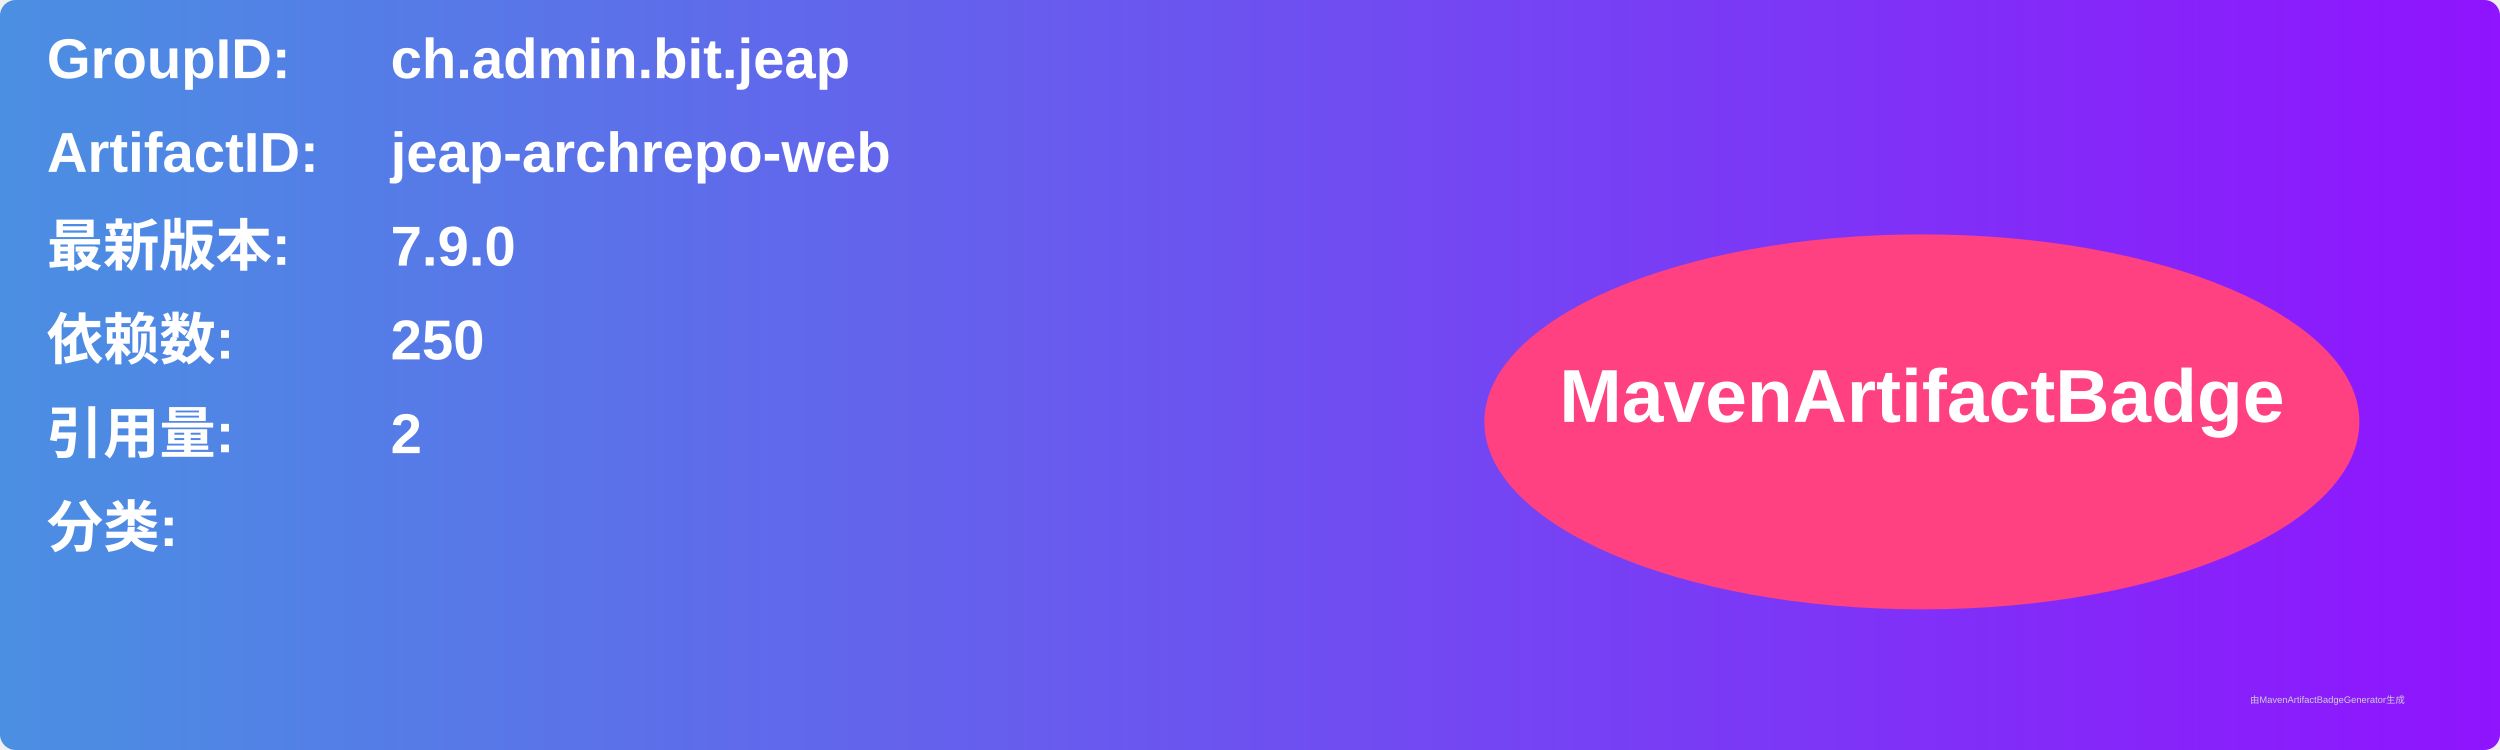
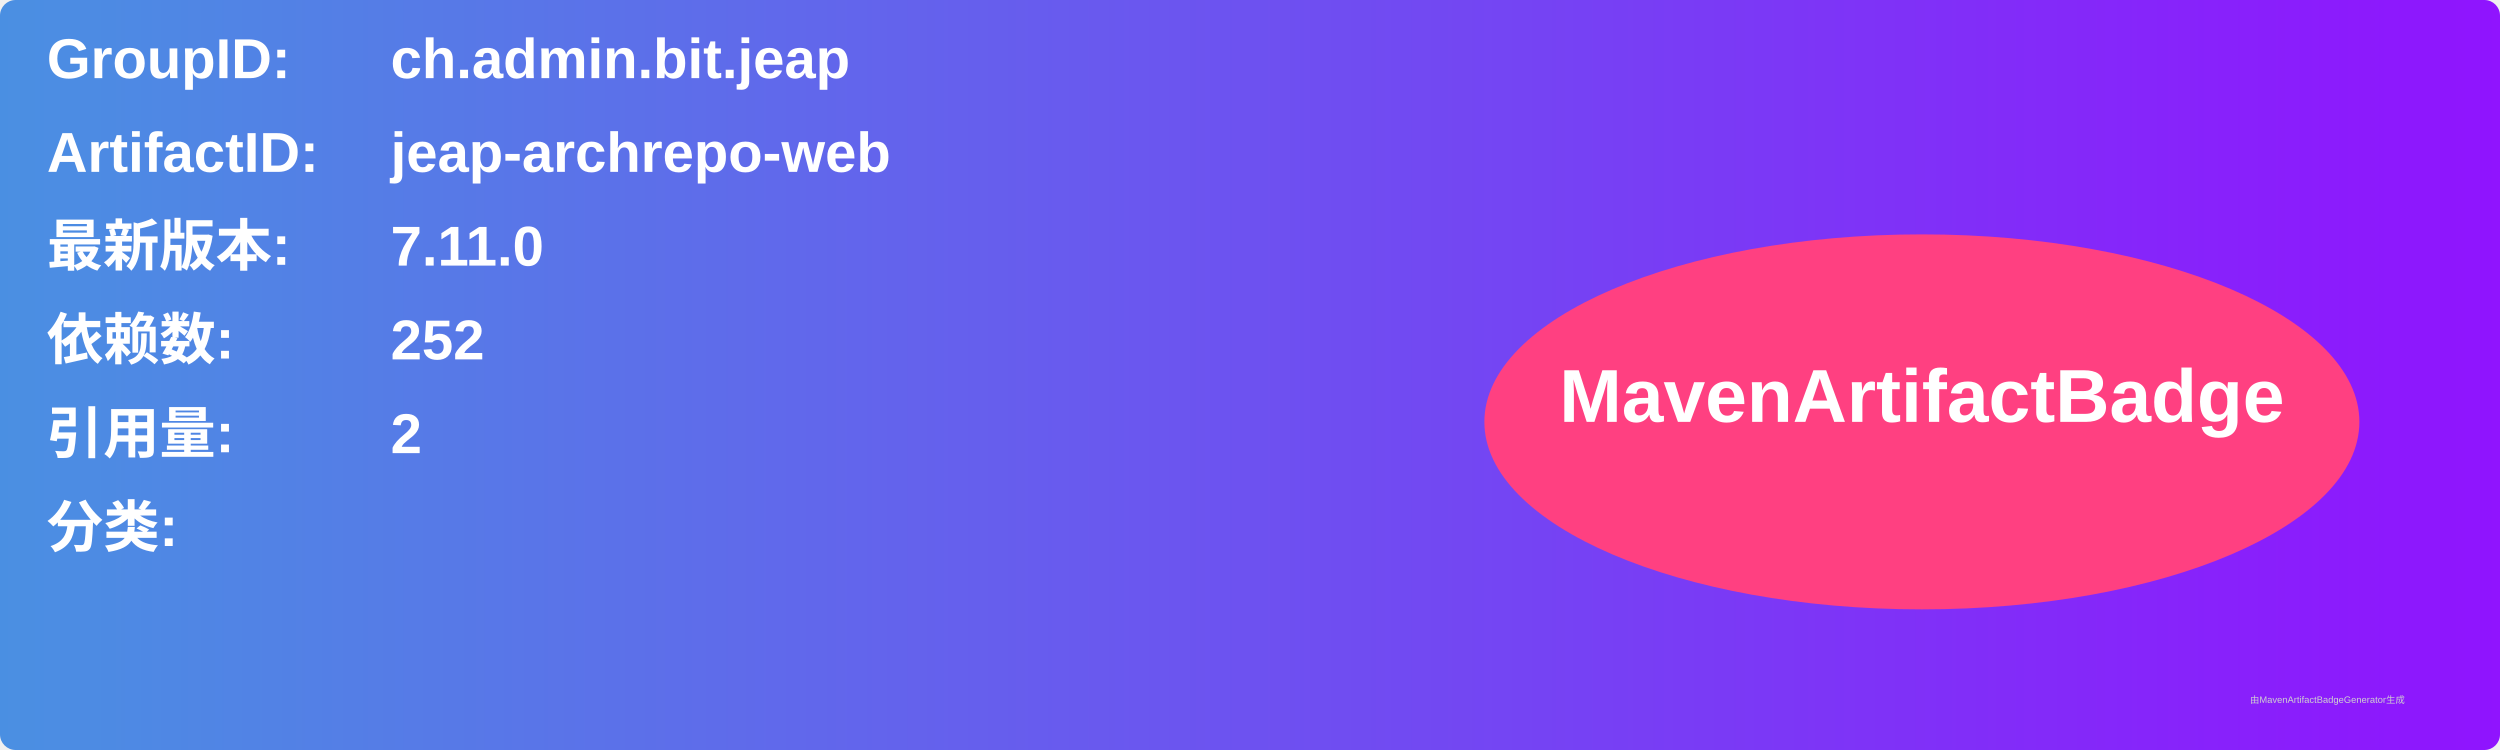
<svg xmlns="http://www.w3.org/2000/svg" width="800" height="240" viewBox="0 0 800 240">
  <linearGradient id="grad" x1="0%" y1="0%" x2="100%" y2="0%">
    <stop offset="0%" stop-color="#4a90e2" />
    <stop offset="100%" stop-color="#9013fe" />
  </linearGradient>
  <rect width="100%" height="100%" rx="5" ry="5" fill="url(#grad)" />
  <g transform="translate(15, 15)">
    <text x="0" y="10" font-family="Arial" font-size="18" fill="white" font-weight="bold" width="260">GroupID:</text>
    <text x="110" y="10" font-family="Arial" font-size="18" fill="white" font-weight="bold" width="460">ch.admin.bit.jeap</text>
    <text x="0" y="40" font-family="Arial" font-size="18" fill="white" font-weight="bold" width="260">ArtifactID:</text>
    <text x="110" y="40" font-family="Arial" font-size="18" fill="white" font-weight="bold" width="460">jeap-archrepo-web</text>
    <text x="0" y="70" font-family="Arial" font-size="18" fill="white" font-weight="bold">最新版本:</text>
    <text x="110" y="70" font-family="Arial" font-size="18" fill="white" font-weight="bold">
-       <tspan font-weight="bold">7.9.0</tspan>
+       <tspan font-weight="bold">7.11.0</tspan>
    </text>
    <text x="0" y="100" font-family="Arial" font-size="18" fill="white" font-weight="bold">依赖数: </text>
    <text x="110" y="100" font-family="Arial" font-size="18" fill="white">
-       <tspan font-weight="bold">250</tspan>
+       <tspan font-weight="bold">252</tspan>
    </text>
    <text x="0" y="130" font-family="Arial" font-size="18" fill="white" font-weight="bold">引用量: </text>
    <text x="110" y="130" font-family="Arial" font-size="18" fill="white">
      <tspan font-weight="bold">2</tspan>
    </text>
    <text x="0" y="160" font-family="Arial" font-size="18" fill="white" font-weight="bold">分类:</text>
    <text x="10" y="190" font-family="Arial" font-size="10" fill="white">
      <tspan font-weight="bold" />
    </text>
    <ellipse cx="600" cy="120" rx="140" ry="60" fill="#ff4081" />
    <text x="600" y="120" text-anchor="middle" font-family="Arial" font-size="24" fill="white" font-weight="bold">MavenArtifactBadge</text>
  </g>
  <text x="720" y="225" font-family="Arial" font-size="3" fill="#d0d0d0">由MavenArtifactBadgeGenerator生成</text>
</svg>
